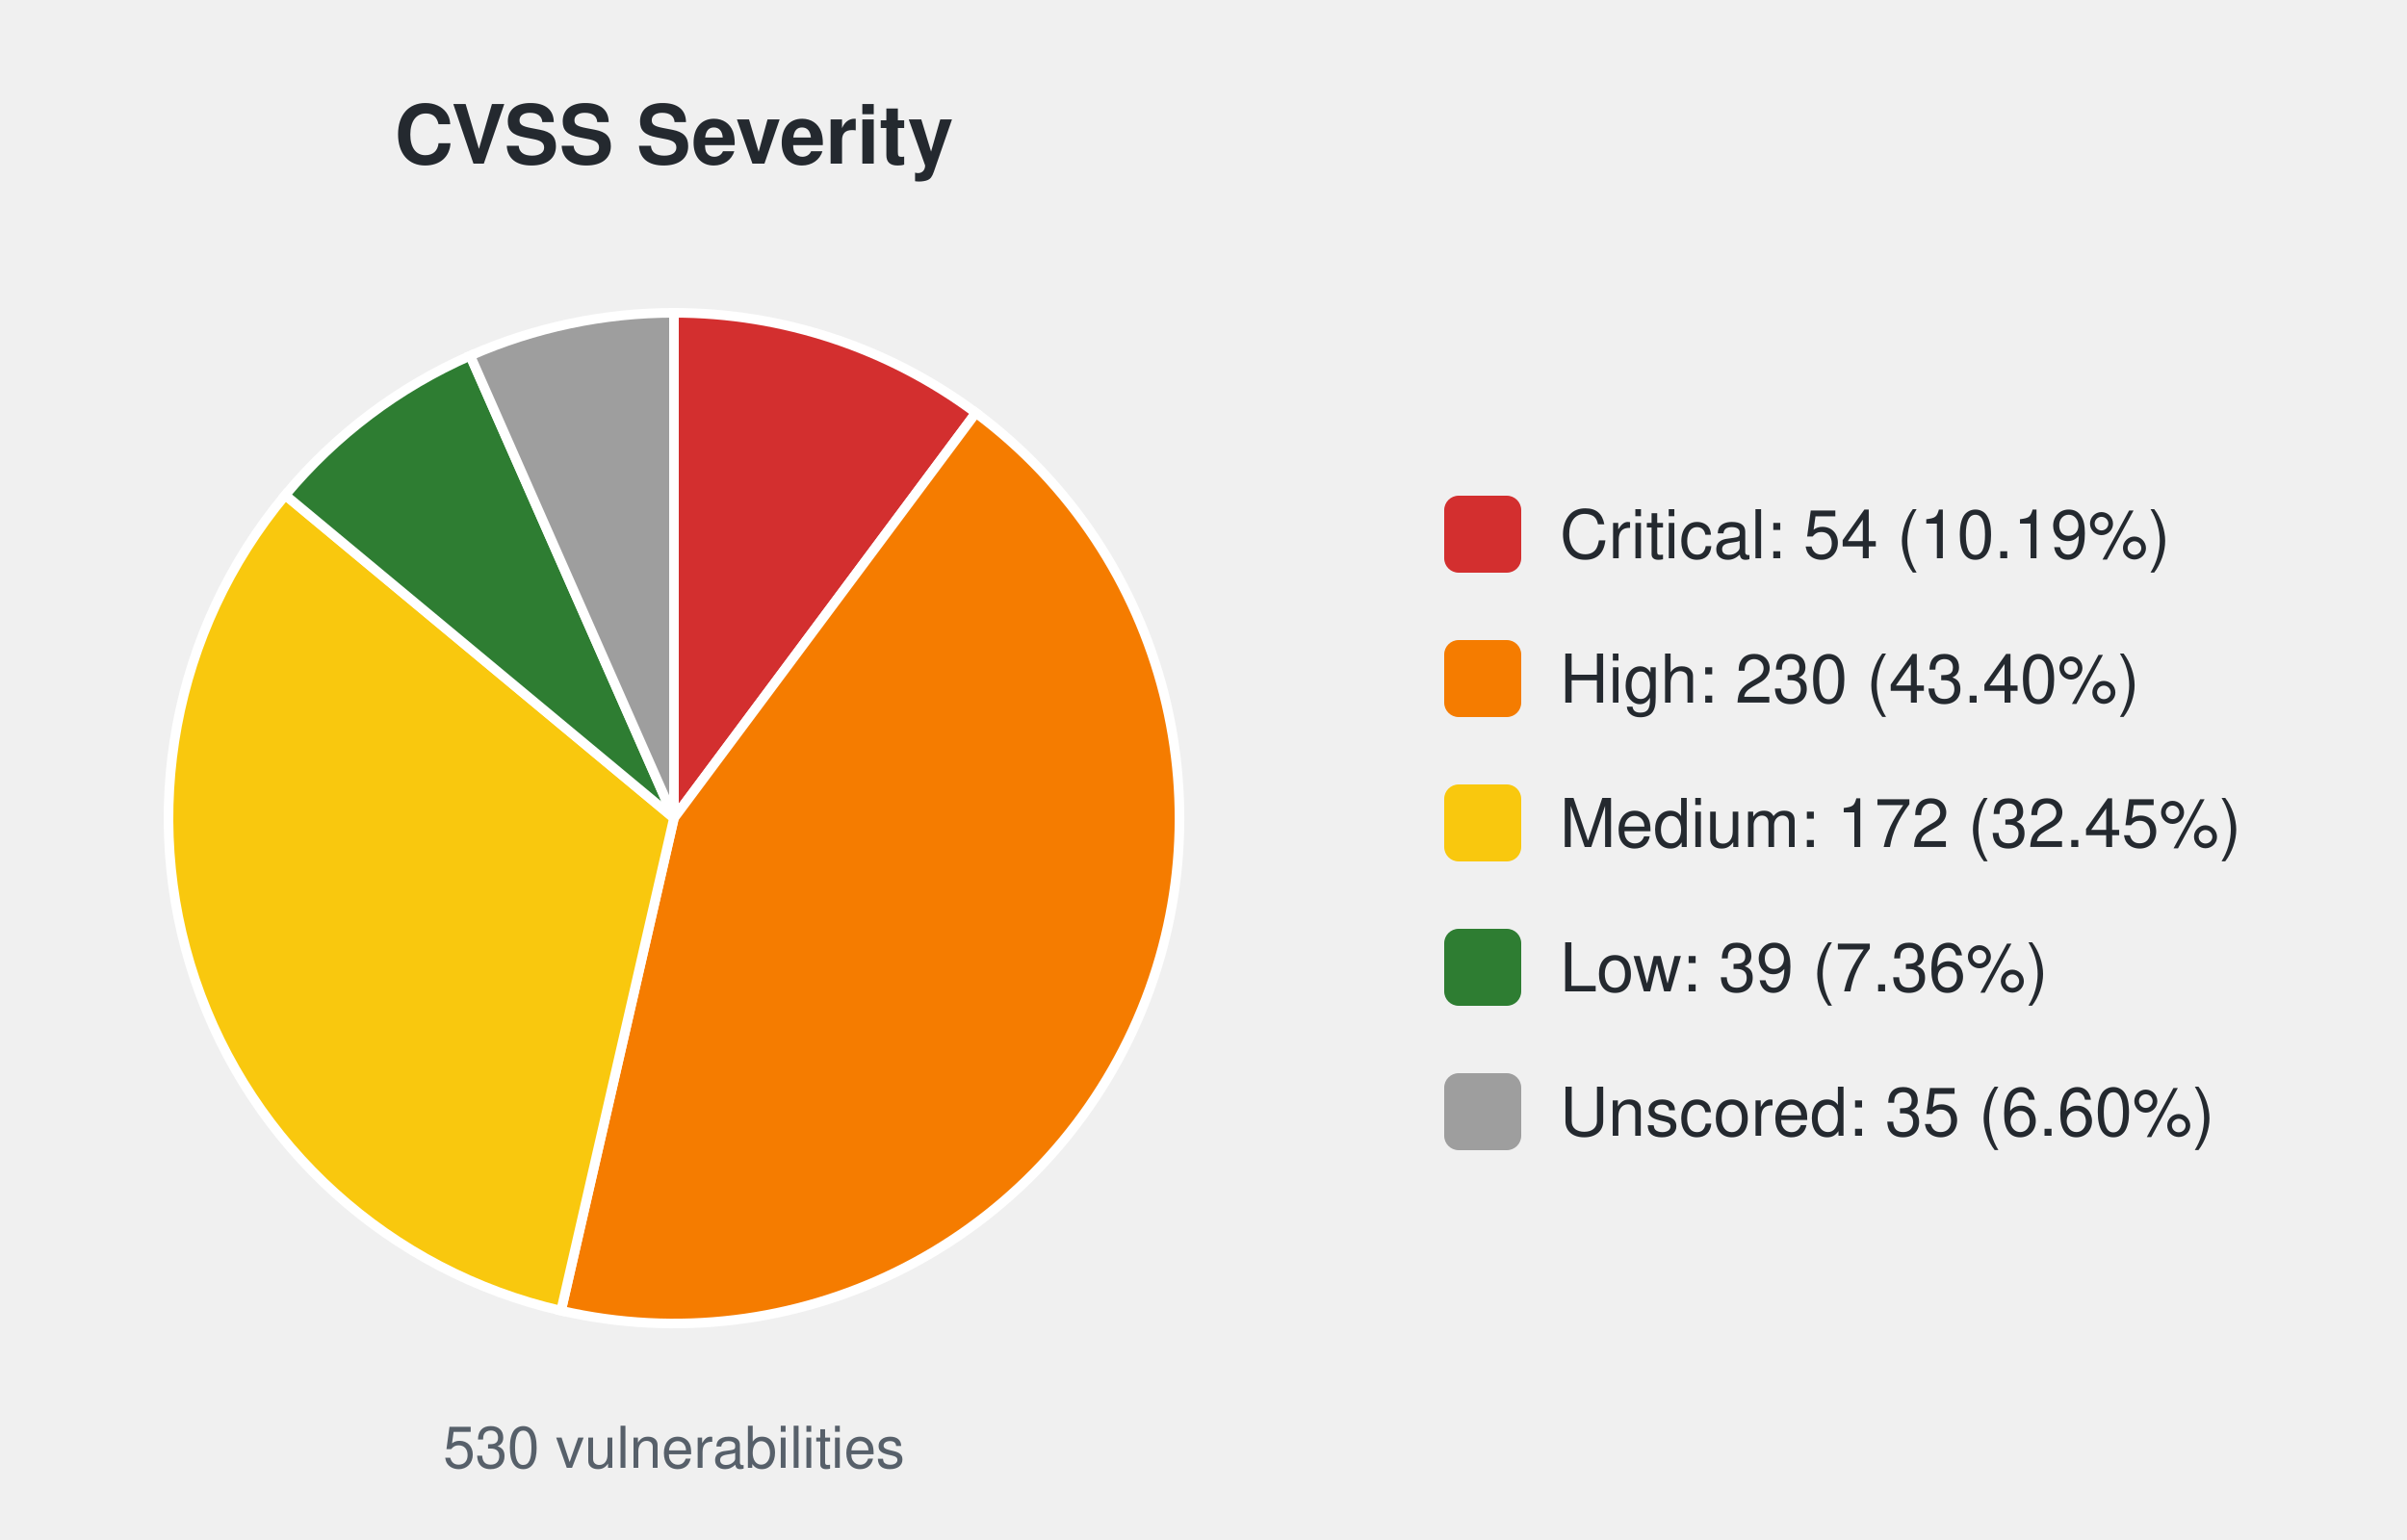
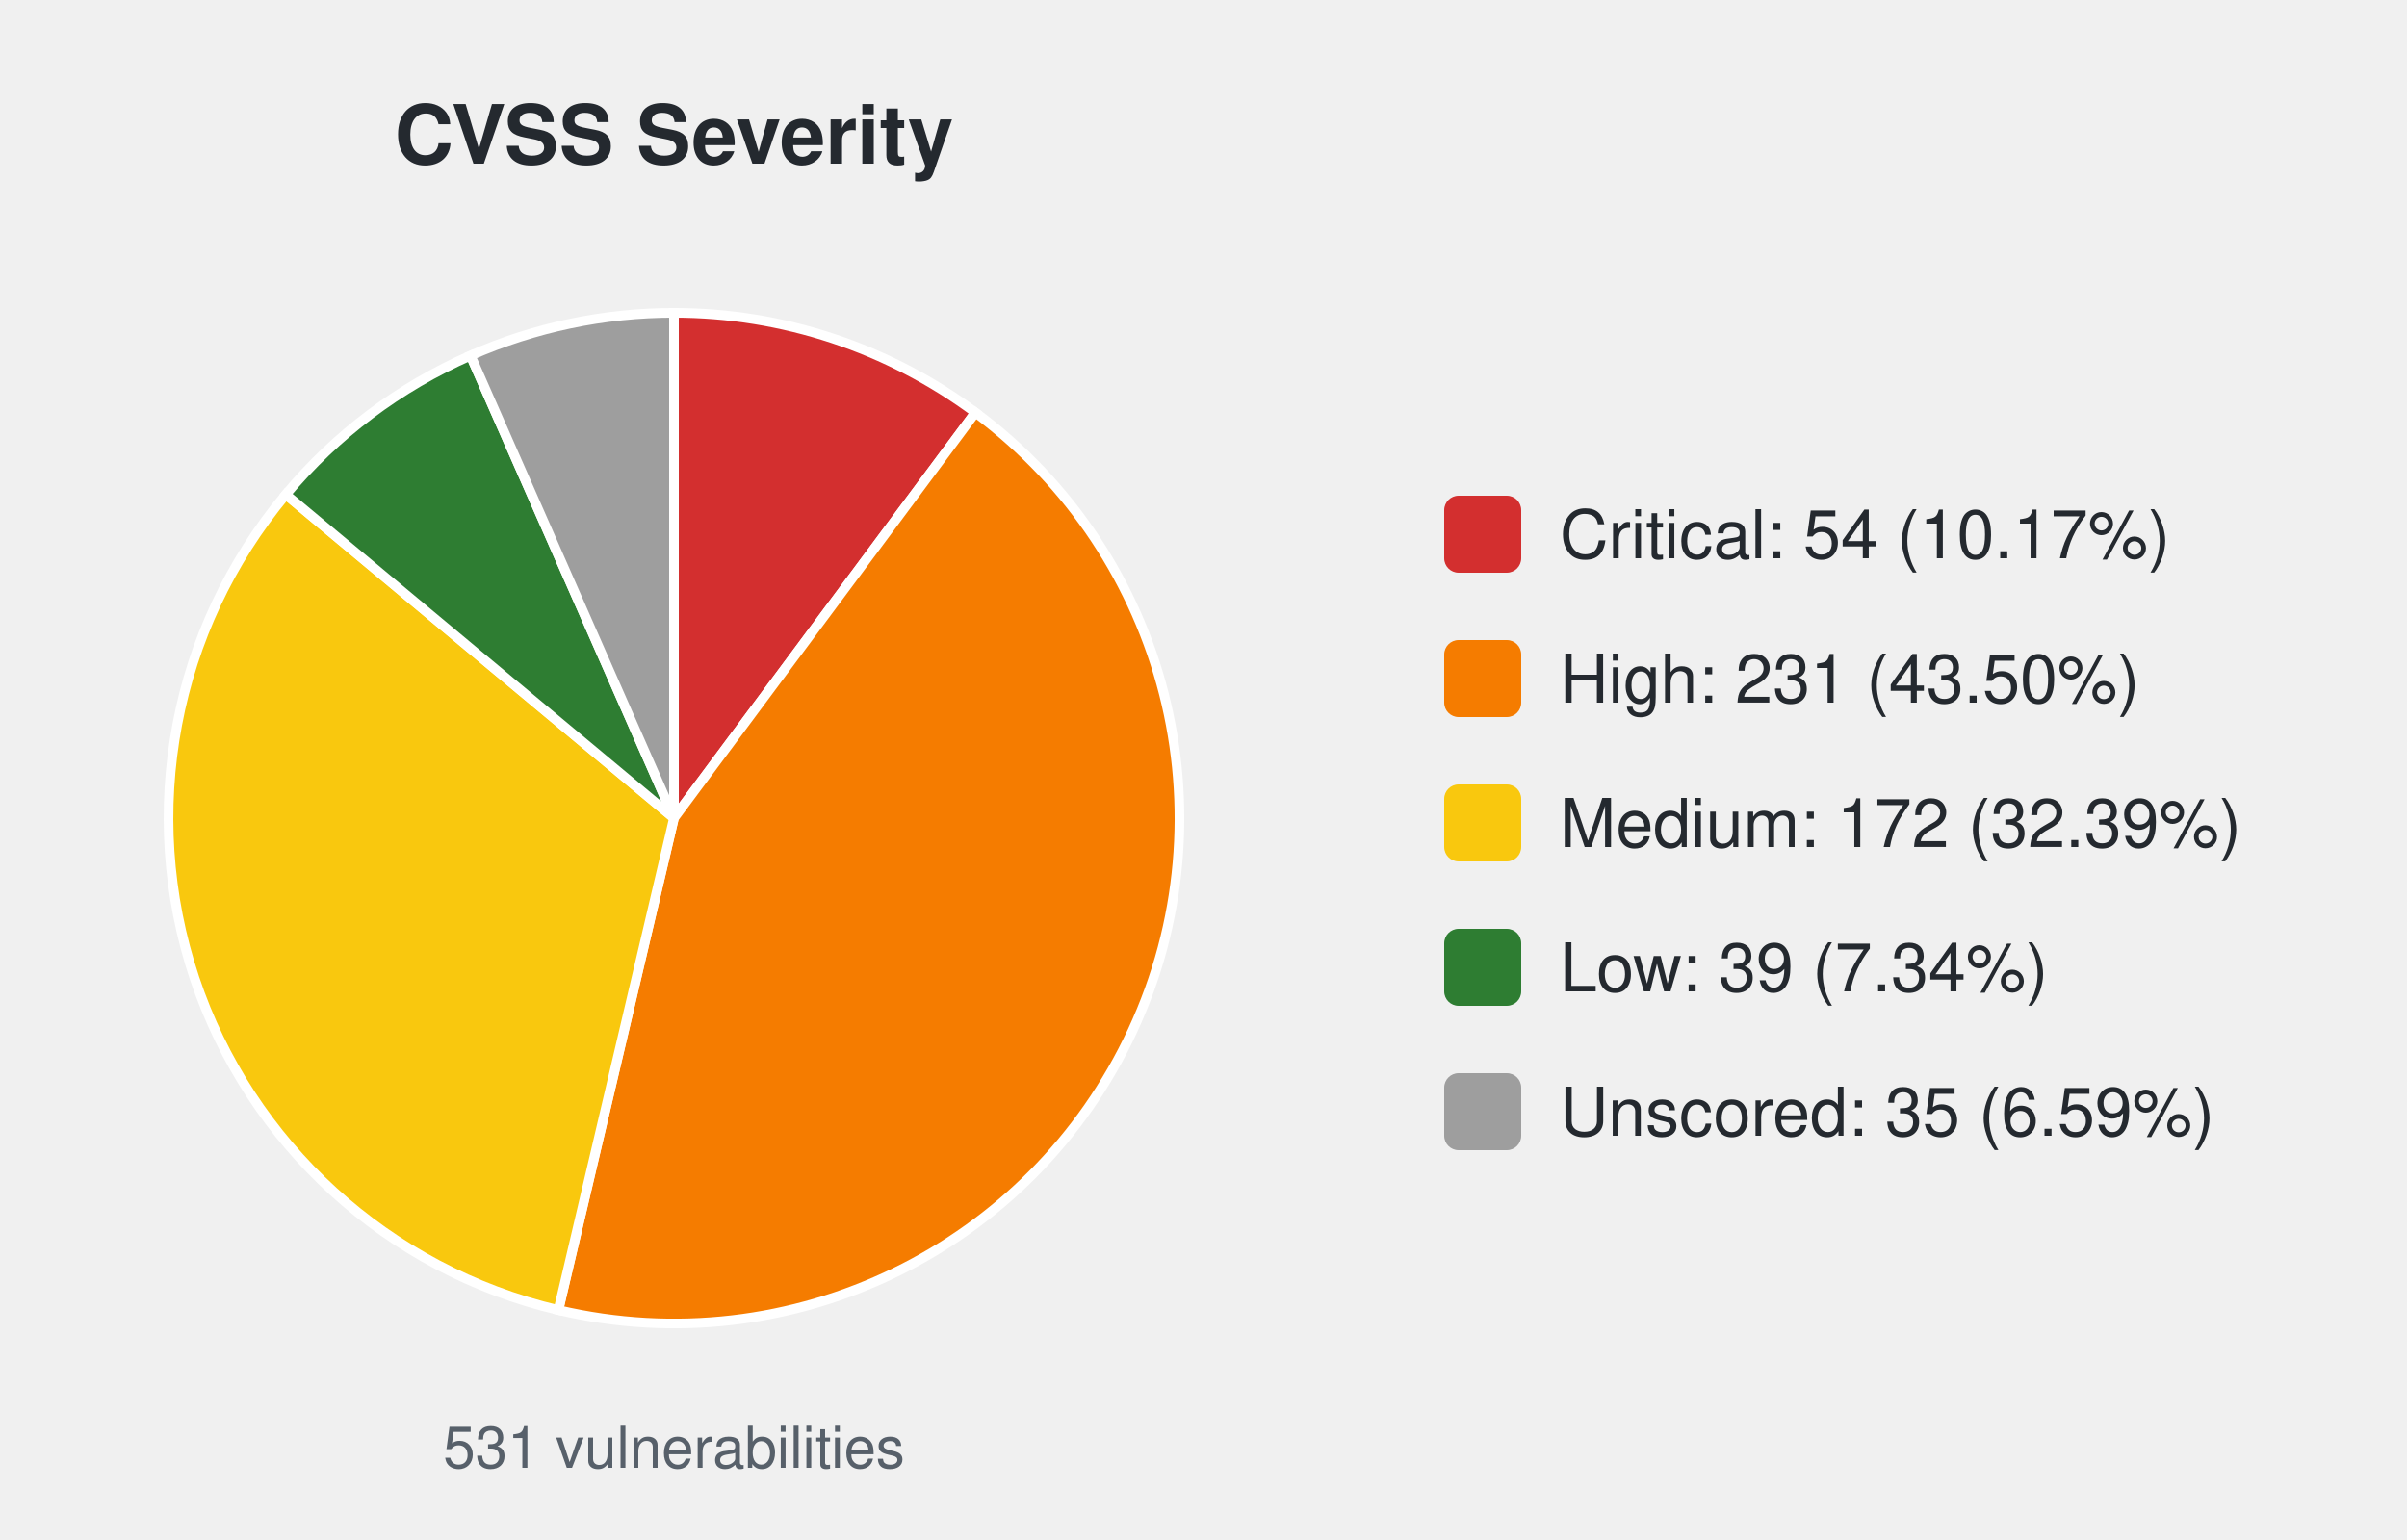
<svg xmlns="http://www.w3.org/2000/svg" width="500" height="320" viewBox="0 0 500 320" font-family="-apple-system,Segoe UI,Helvetica,Arial,sans-serif">
  <text x="140.0" y="34" font-size="17" font-weight="600" text-anchor="middle" fill="#24292f">CVSS Severity</text>
-   <path d="M140.00,170.00 L140.00,65.00 A105.0,105.0 0 0 1 202.72,85.79 Z" fill="#d32f2f" stroke="#ffffff" stroke-width="2" />
-   <path d="M140.00,170.00 L202.72,85.79 A105.0,105.0 0 0 1 116.55,272.35 Z" fill="#f57c00" stroke="#ffffff" stroke-width="2" />
-   <path d="M140.00,170.00 L116.55,272.35 A105.0,105.0 0 0 1 59.26,102.88 Z" fill="#f9c80e" stroke="#ffffff" stroke-width="2" />
-   <path d="M140.00,170.00 L59.26,102.88 A105.0,105.0 0 0 1 97.67,73.91 Z" fill="#2e7d32" stroke="#ffffff" stroke-width="2" />
-   <path d="M140.00,170.00 L97.67,73.91 A105.0,105.0 0 0 1 140.00,65.00 Z" fill="#9e9e9e" stroke="#ffffff" stroke-width="2" />
-   <text x="140.0" y="305" font-size="12" text-anchor="middle" fill="#57606a">530 vulnerabilities</text>
+   <path d="M140.00,170.00 L140.00,65.00 A105.0,105.0 0 0 1 202.62,85.72 Z" fill="#d32f2f" stroke="#ffffff" stroke-width="2" />
+   <path d="M140.00,170.00 L202.62,85.72 A105.0,105.0 0 0 1 115.99,272.22 Z" fill="#f57c00" stroke="#ffffff" stroke-width="2" />
+   <path d="M140.00,170.00 L115.99,272.22 A105.0,105.0 0 0 1 59.37,102.75 Z" fill="#f9c80e" stroke="#ffffff" stroke-width="2" />
+   <path d="M140.00,170.00 L59.37,102.75 A105.0,105.0 0 0 1 97.75,73.88 Z" fill="#2e7d32" stroke="#ffffff" stroke-width="2" />
+   <path d="M140.00,170.00 L97.75,73.88 A105.0,105.0 0 0 1 140.00,65.00 Z" fill="#9e9e9e" stroke="#ffffff" stroke-width="2" />
+   <text x="140.0" y="305" font-size="12" text-anchor="middle" fill="#57606a">531 vulnerabilities</text>
  <rect x="300.0" y="103.0" width="16" height="16" rx="3" fill="#d32f2f" />
-   <text x="324.0" y="116.0" font-size="14" fill="#24292f">Critical: 54 (10.19%)</text>
+   <text x="324.0" y="116.0" font-size="14" fill="#24292f">Critical: 54 (10.17%)</text>
  <rect x="300.0" y="133.0" width="16" height="16" rx="3" fill="#f57c00" />
-   <text x="324.0" y="146.0" font-size="14" fill="#24292f">High: 230 (43.40%)</text>
+   <text x="324.0" y="146.0" font-size="14" fill="#24292f">High: 231 (43.50%)</text>
  <rect x="300.0" y="163.0" width="16" height="16" rx="3" fill="#f9c80e" />
-   <text x="324.0" y="176.0" font-size="14" fill="#24292f">Medium: 172 (32.45%)</text>
+   <text x="324.0" y="176.0" font-size="14" fill="#24292f">Medium: 172 (32.39%)</text>
  <rect x="300.0" y="193.0" width="16" height="16" rx="3" fill="#2e7d32" />
-   <text x="324.0" y="206.0" font-size="14" fill="#24292f">Low: 39 (7.36%)</text>
+   <text x="324.0" y="206.0" font-size="14" fill="#24292f">Low: 39 (7.34%)</text>
  <rect x="300.0" y="223.0" width="16" height="16" rx="3" fill="#9e9e9e" />
-   <text x="324.0" y="236.0" font-size="14" fill="#24292f">Unscored: 35 (6.60%)</text>
+   <text x="324.0" y="236.0" font-size="14" fill="#24292f">Unscored: 35 (6.59%)</text>
</svg>
